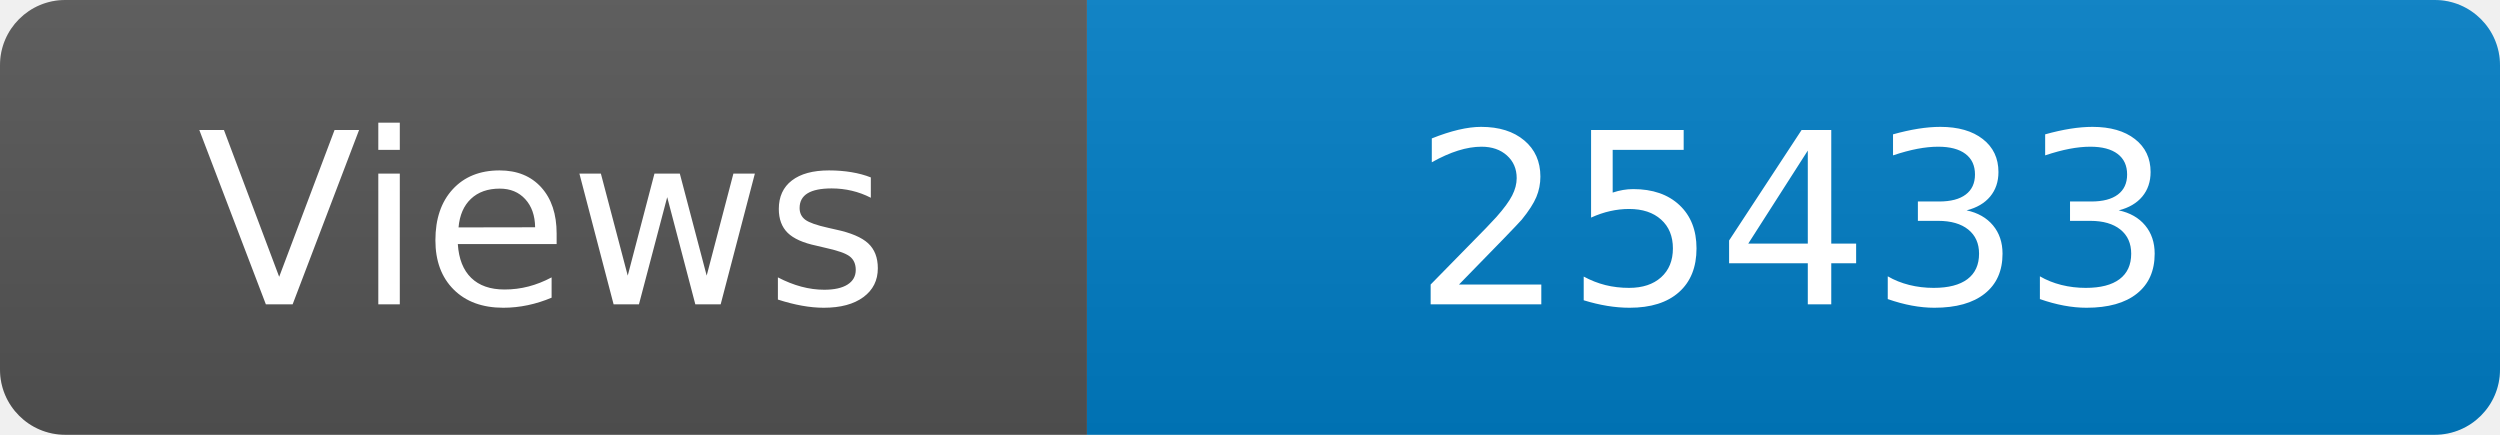
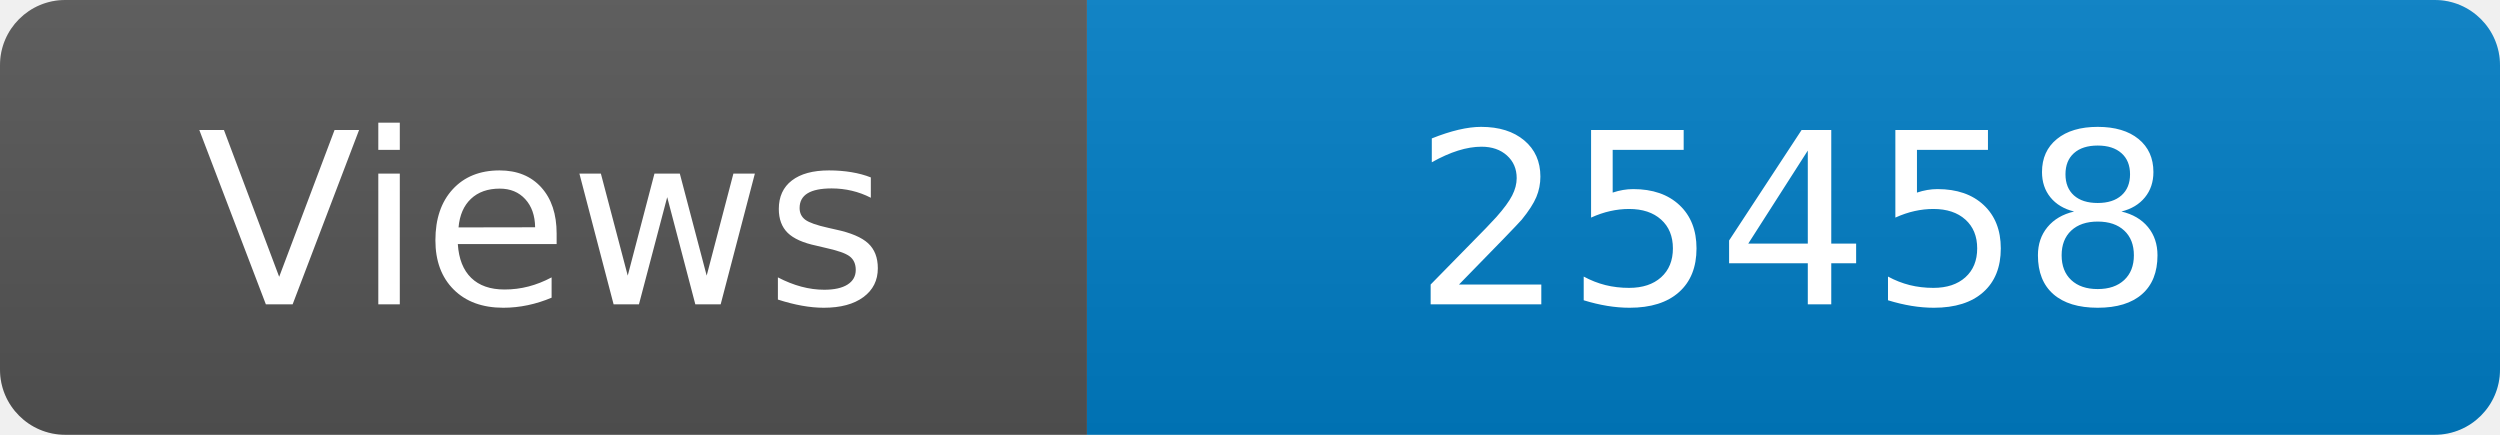
<svg xmlns="http://www.w3.org/2000/svg" width="115" height="20" role="img" aria-label="Maintained?: yes">
  <linearGradient id="s" x2="0" y2="100%">
    <stop offset="0" stop-color="#bbb" stop-opacity=".1" />
    <stop offset="1" stop-opacity=".1" />
  </linearGradient>
  <clipPath id="r">
    <rect width="115" height="20" rx="3" fill="#fff" />
  </clipPath>
  <g clip-path="url(#r)">
    <rect width="50" height="20" fill="#555" />
    <rect x="50" width="160" height="20" fill="#007ec6" />
    <rect width="115" height="20" fill="url(#s)" />
  </g>
  <g fill="#fff" text-anchor="middle" font-family="Verdana,Geneva,DejaVu Sans,sans-serif" font-size="110">
    <text x="250" y="140" transform="scale(.1)" fill="#fff">Views</text>
-     <text x="825" y="140" transform="scale(.1)" fill="#fff">25433</text>
+     <text x="825" y="140" transform="scale(.1)" fill="#fff">25458</text>
  </g>
</svg>
